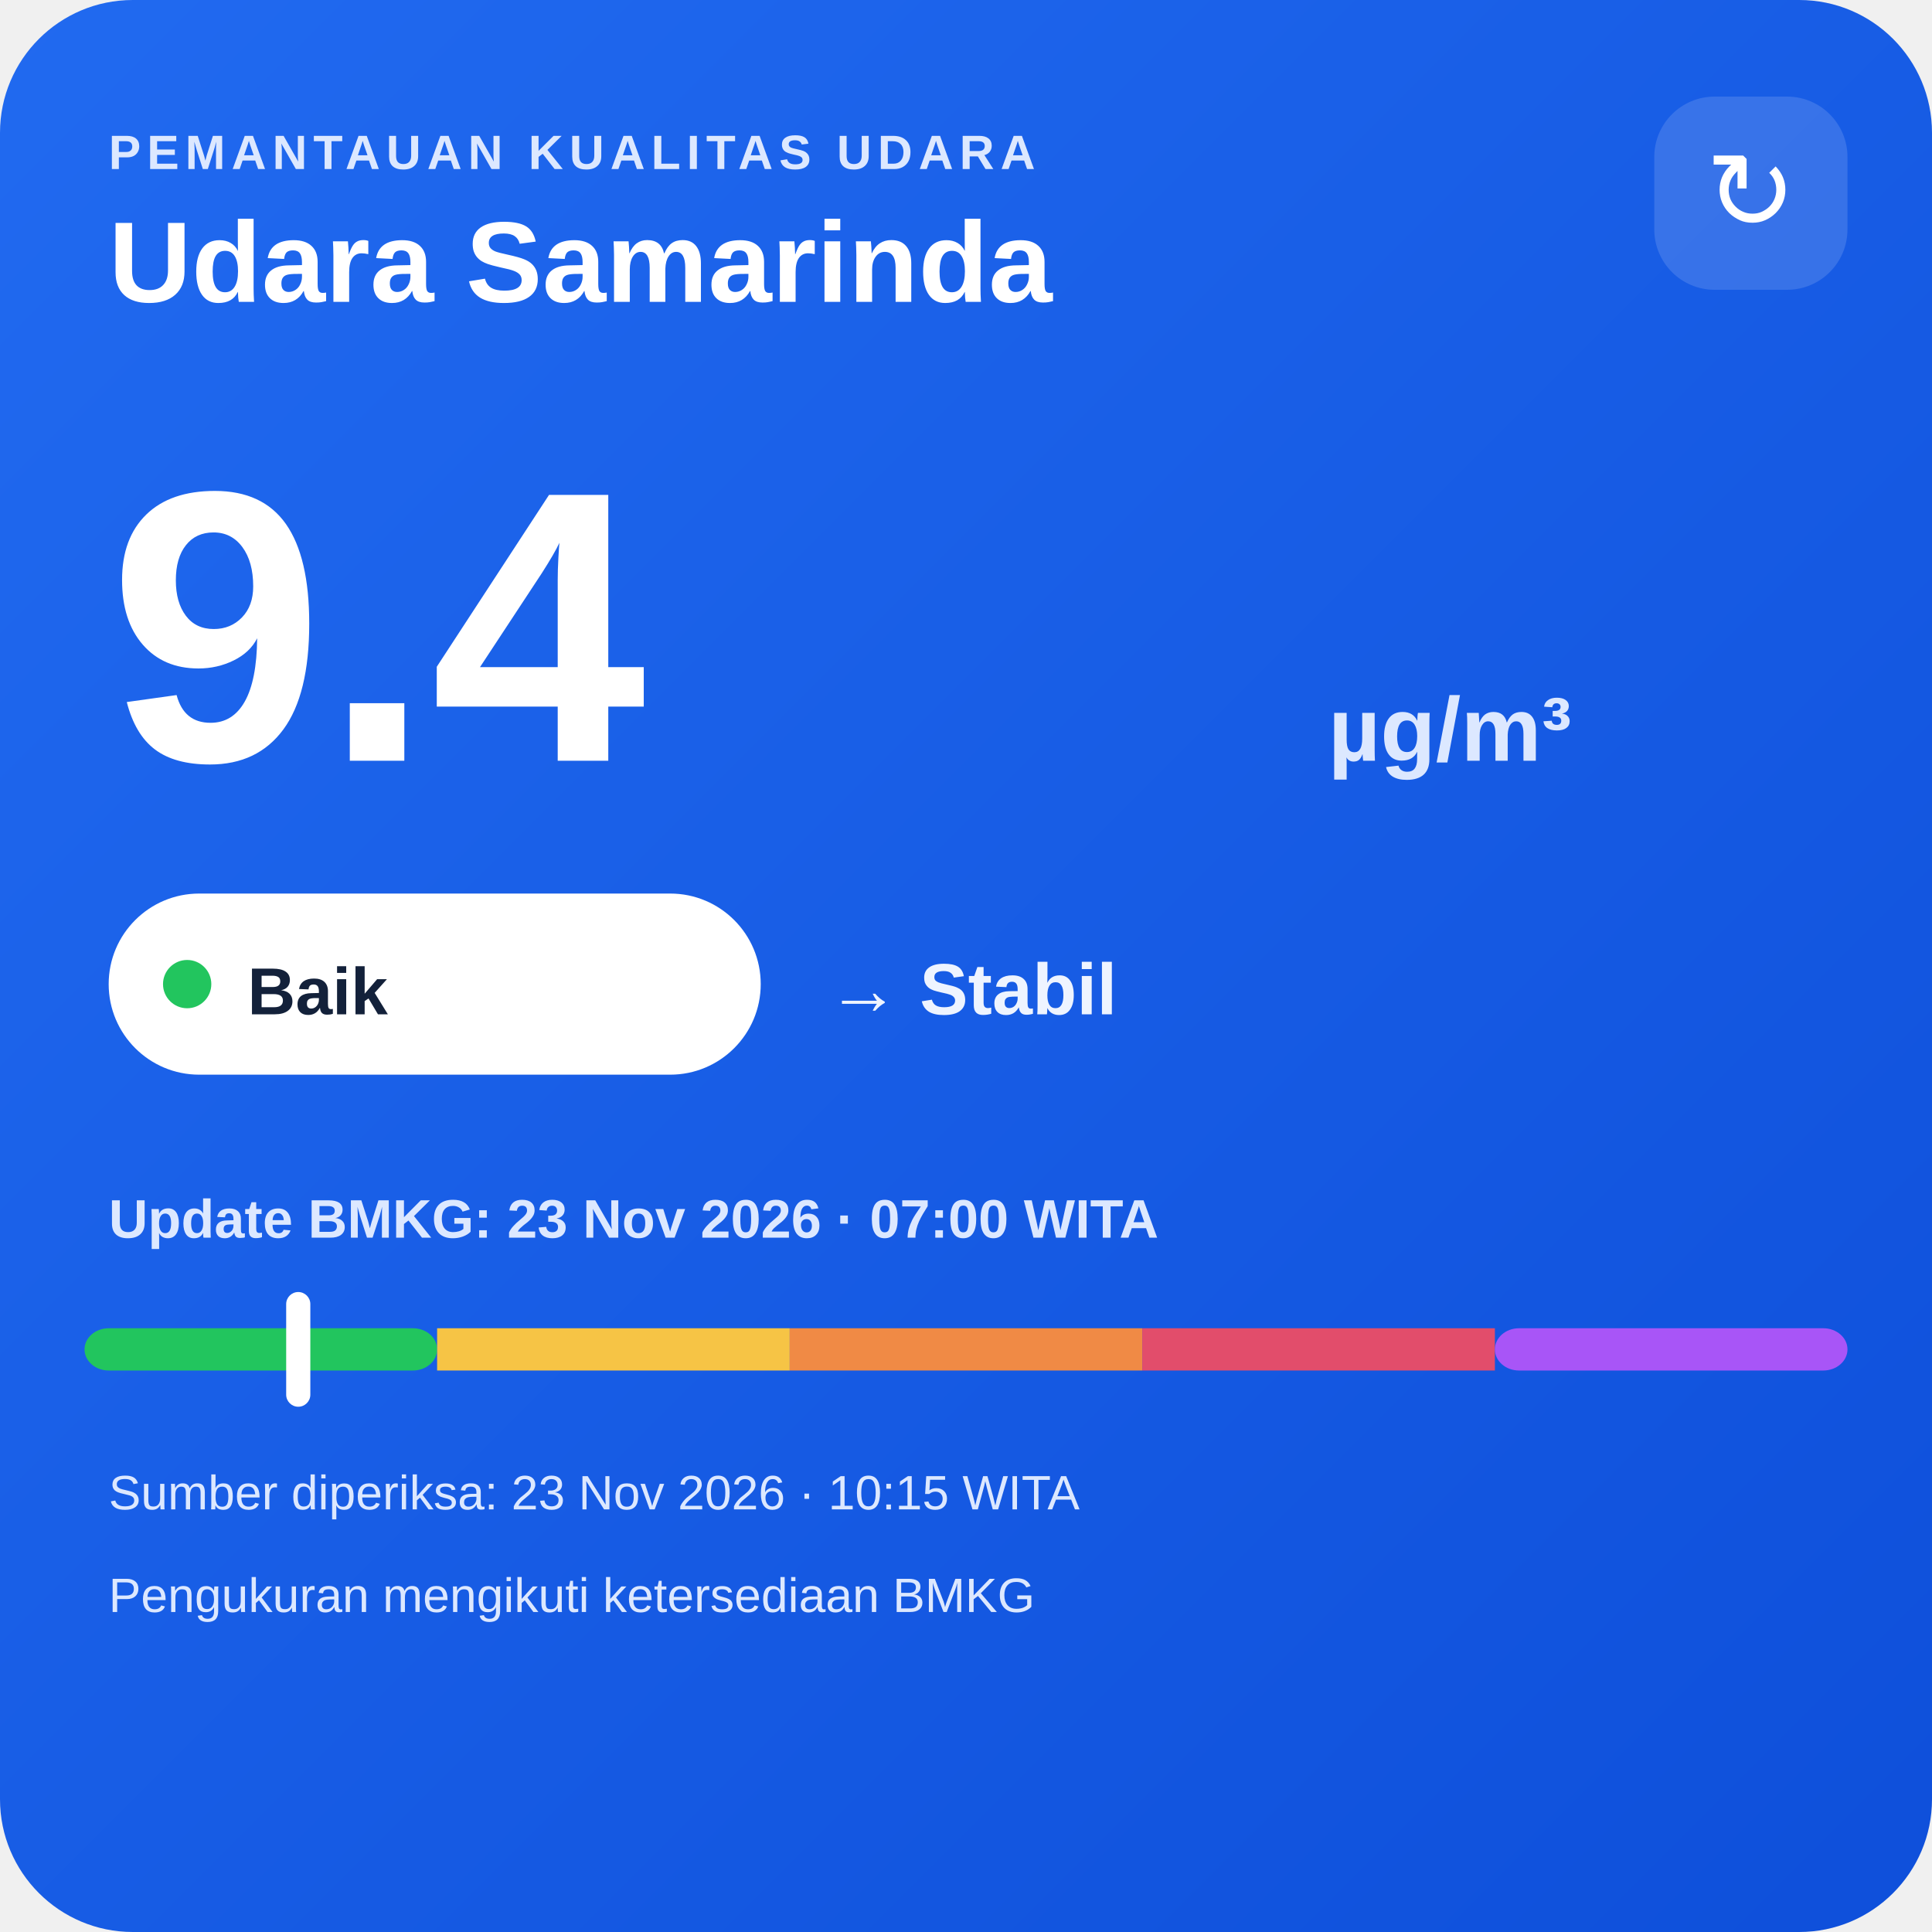
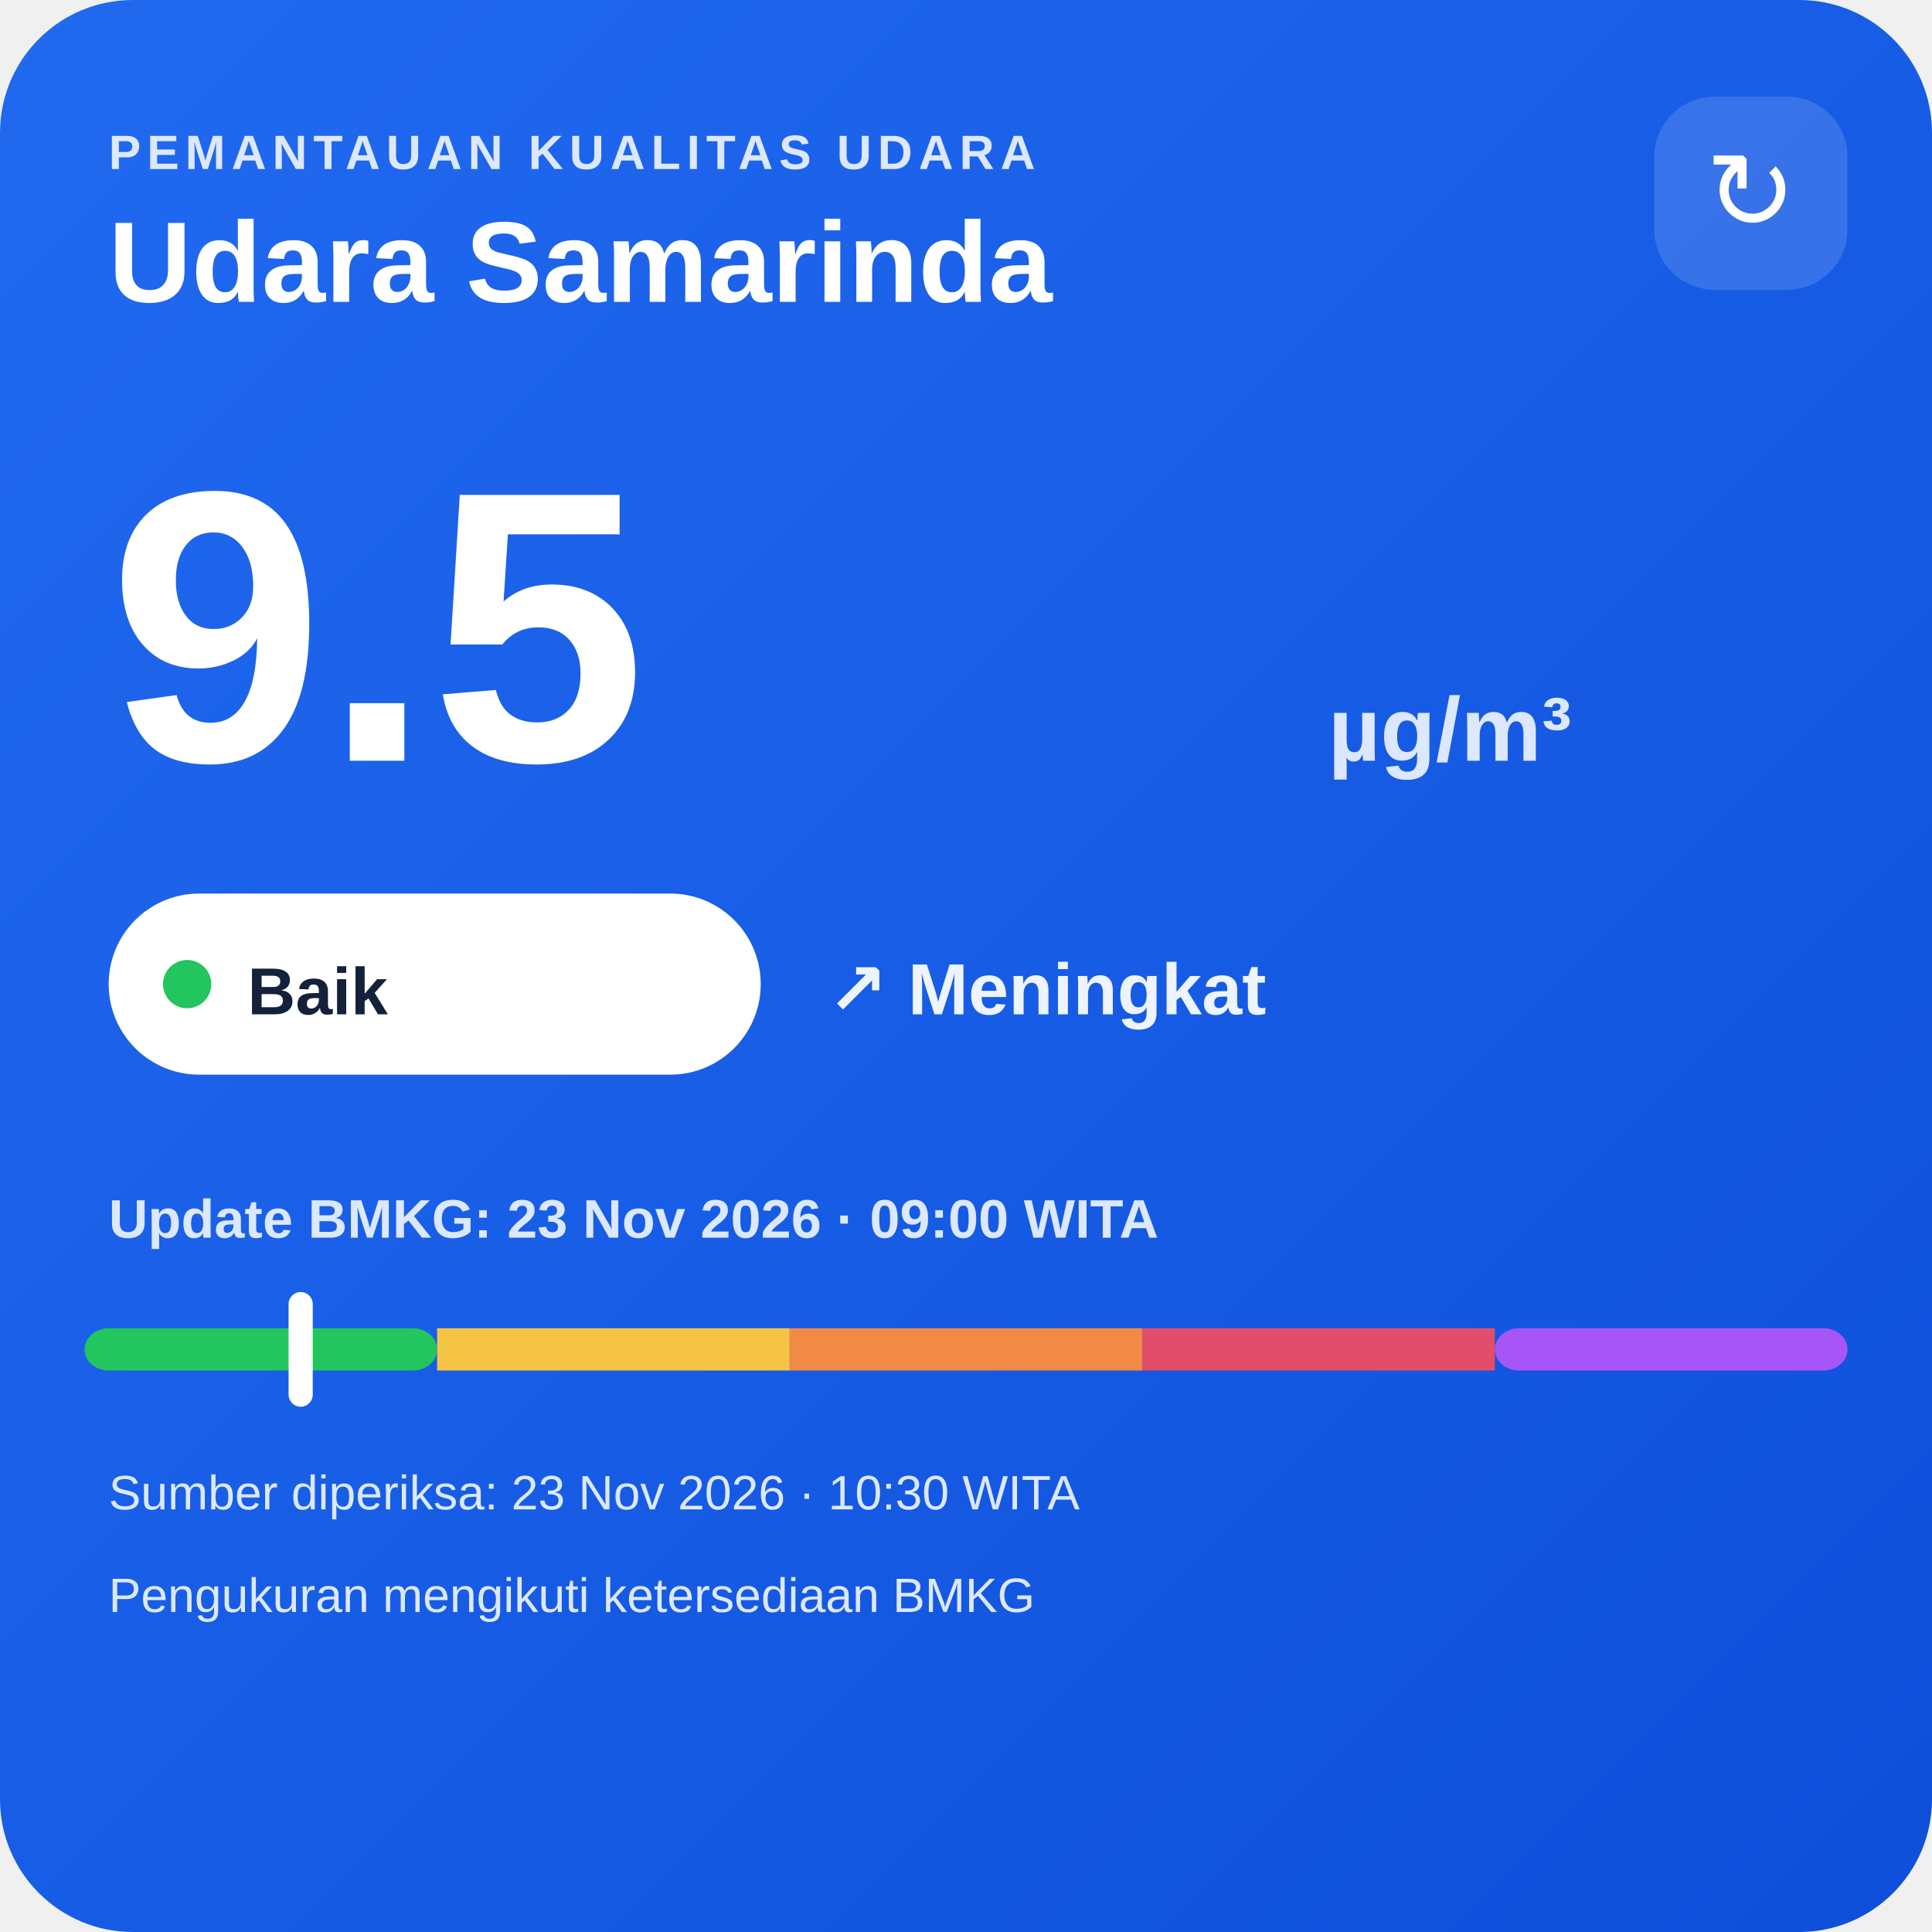
<svg xmlns="http://www.w3.org/2000/svg" width="320" height="320" viewBox="0 0 320 320">
  <defs>
    <linearGradient id="bg" x1="0" y1="0" x2="1" y2="1">
      <stop offset="0" stop-color="#216af0" />
      <stop offset="1" stop-color="#0e4fda" />
    </linearGradient>
  </defs>
  <rect width="320" height="320" rx="22" fill="url(#bg)" />
  <text x="18" y="28" fill="#dce8ff" font-family="Arial,sans-serif" font-size="8" font-weight="700" letter-spacing="1">PEMANTAUAN KUALITAS UDARA</text>
  <text x="18" y="50" fill="#ffffff" font-family="Arial,sans-serif" font-size="19" font-weight="700">Udara Samarinda</text>
  <rect x="274" y="16" width="32" height="32" rx="10" fill="#ffffff" fill-opacity=".14" />
  <text x="290" y="38" text-anchor="middle" fill="#ffffff" font-family="Arial,sans-serif" font-size="18">↻</text>
-   <text x="18" y="126" fill="#ffffff" font-family="Arial,sans-serif" font-size="64" font-weight="800">9.4</text>
+   <text x="18" y="126" fill="#ffffff" font-family="Arial,sans-serif" font-size="64" font-weight="800">9.5</text>
  <text x="220" y="126" fill="#dce8ff" font-family="Arial,sans-serif" font-size="15" font-weight="700">µg/m³</text>
  <rect x="18" y="148" width="108" height="30" rx="15" fill="#ffffff" />
  <circle cx="31" cy="163" r="4" fill="#22c55e" />
  <text x="41" y="168" fill="#13213a" font-family="Arial,sans-serif" font-size="11" font-weight="700">Baik</text>
-   <text x="137" y="168" fill="#eef4ff" font-family="Arial,sans-serif" font-size="12" font-weight="700">→ Stabil</text>
-   <text x="18" y="205" fill="#dce8ff" font-family="Arial,sans-serif" font-size="9" font-weight="700">Update BMKG: 23 Nov 2026 · 07:00 WITA</text>
+   <text x="137" y="168" fill="#eef4ff" font-family="Arial,sans-serif" font-size="12" font-weight="700">↗ Meningkat</text>
+   <text x="18" y="205" fill="#dce8ff" font-family="Arial,sans-serif" font-size="9" font-weight="700">Update BMKG: 23 Nov 2026 · 09:00 WITA</text>
  <rect x="14" y="220" width="58.4" height="7" rx="4" fill="#22c55e" />
  <rect x="72.4" y="220" width="58.4" height="7" fill="#f6c445" />
  <rect x="130.8" y="220" width="58.4" height="7" fill="#f08a45" />
  <rect x="189.2" y="220" width="58.4" height="7" fill="#e24d6b" />
  <rect x="247.6" y="220" width="58.4" height="7" rx="4" fill="#a855f7" />
-   <rect x="47.4" y="214" width="4" height="19" rx="2" fill="#ffffff" />
-   <text x="18" y="250" fill="#dce8ff" font-family="Arial,sans-serif" font-size="8">Sumber diperiksa: 23 Nov 2026 · 10:15 WITA</text>
+   <rect x="47.8" y="214" width="4" height="19" rx="2" fill="#ffffff" />
+   <text x="18" y="250" fill="#dce8ff" font-family="Arial,sans-serif" font-size="8">Sumber diperiksa: 23 Nov 2026 · 10:30 WITA</text>
  <text x="18" y="267" fill="#dce8ff" font-family="Arial,sans-serif" font-size="8">Pengukuran mengikuti ketersediaan BMKG</text>
</svg>
